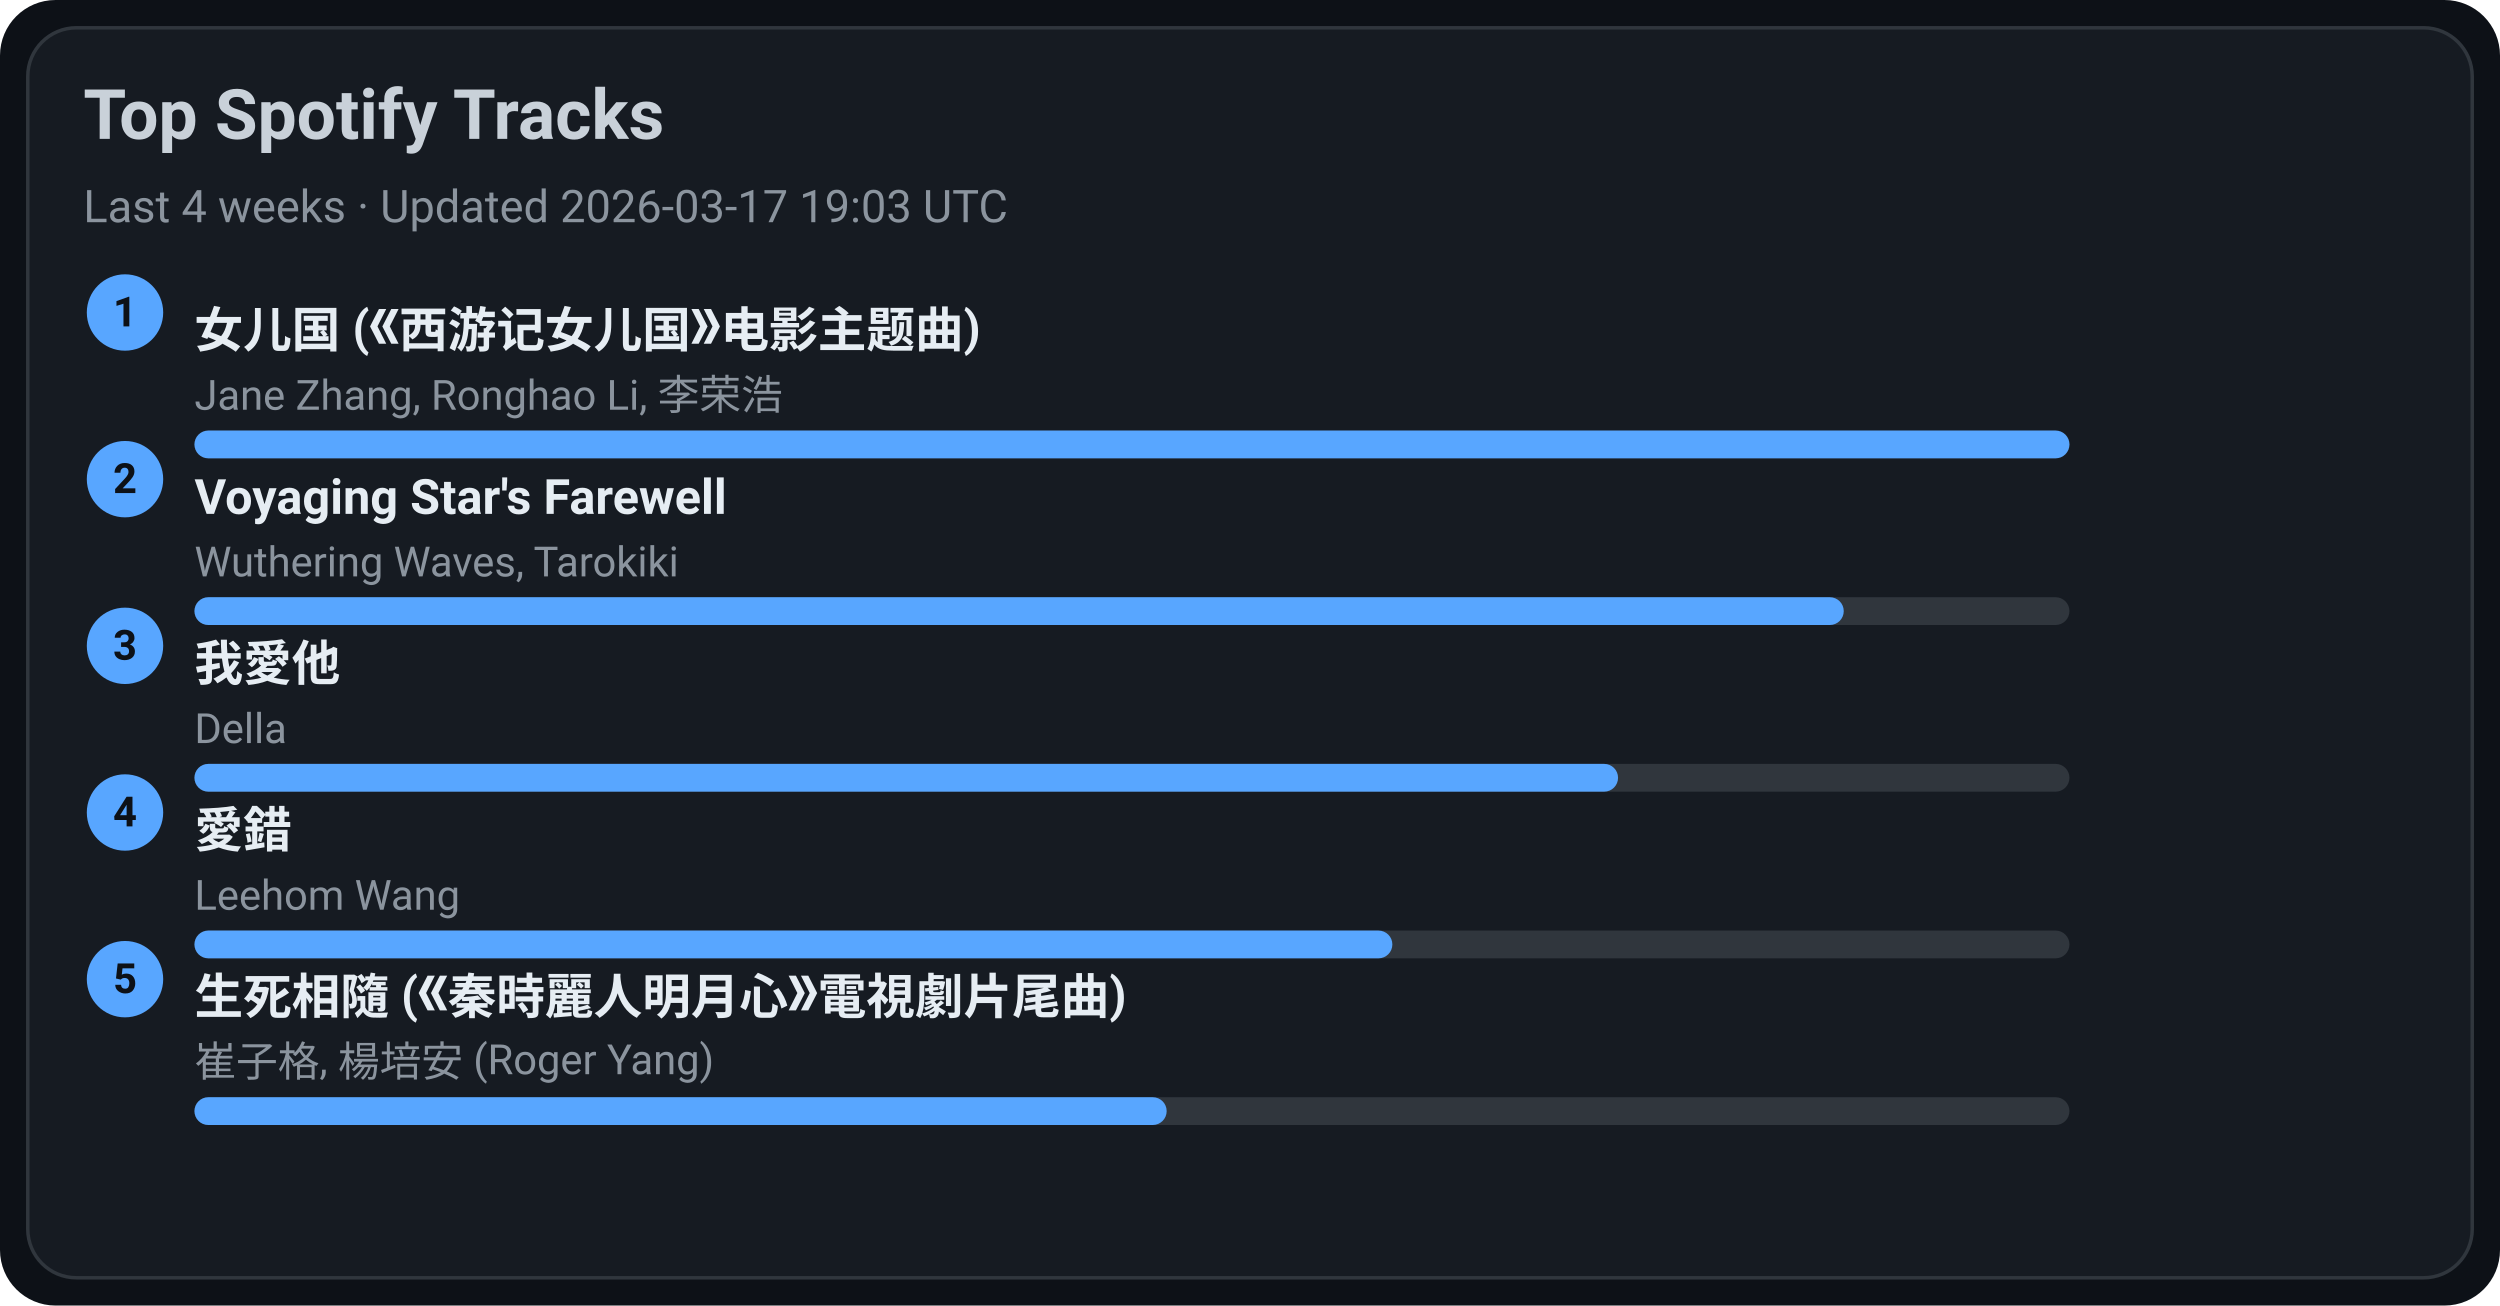
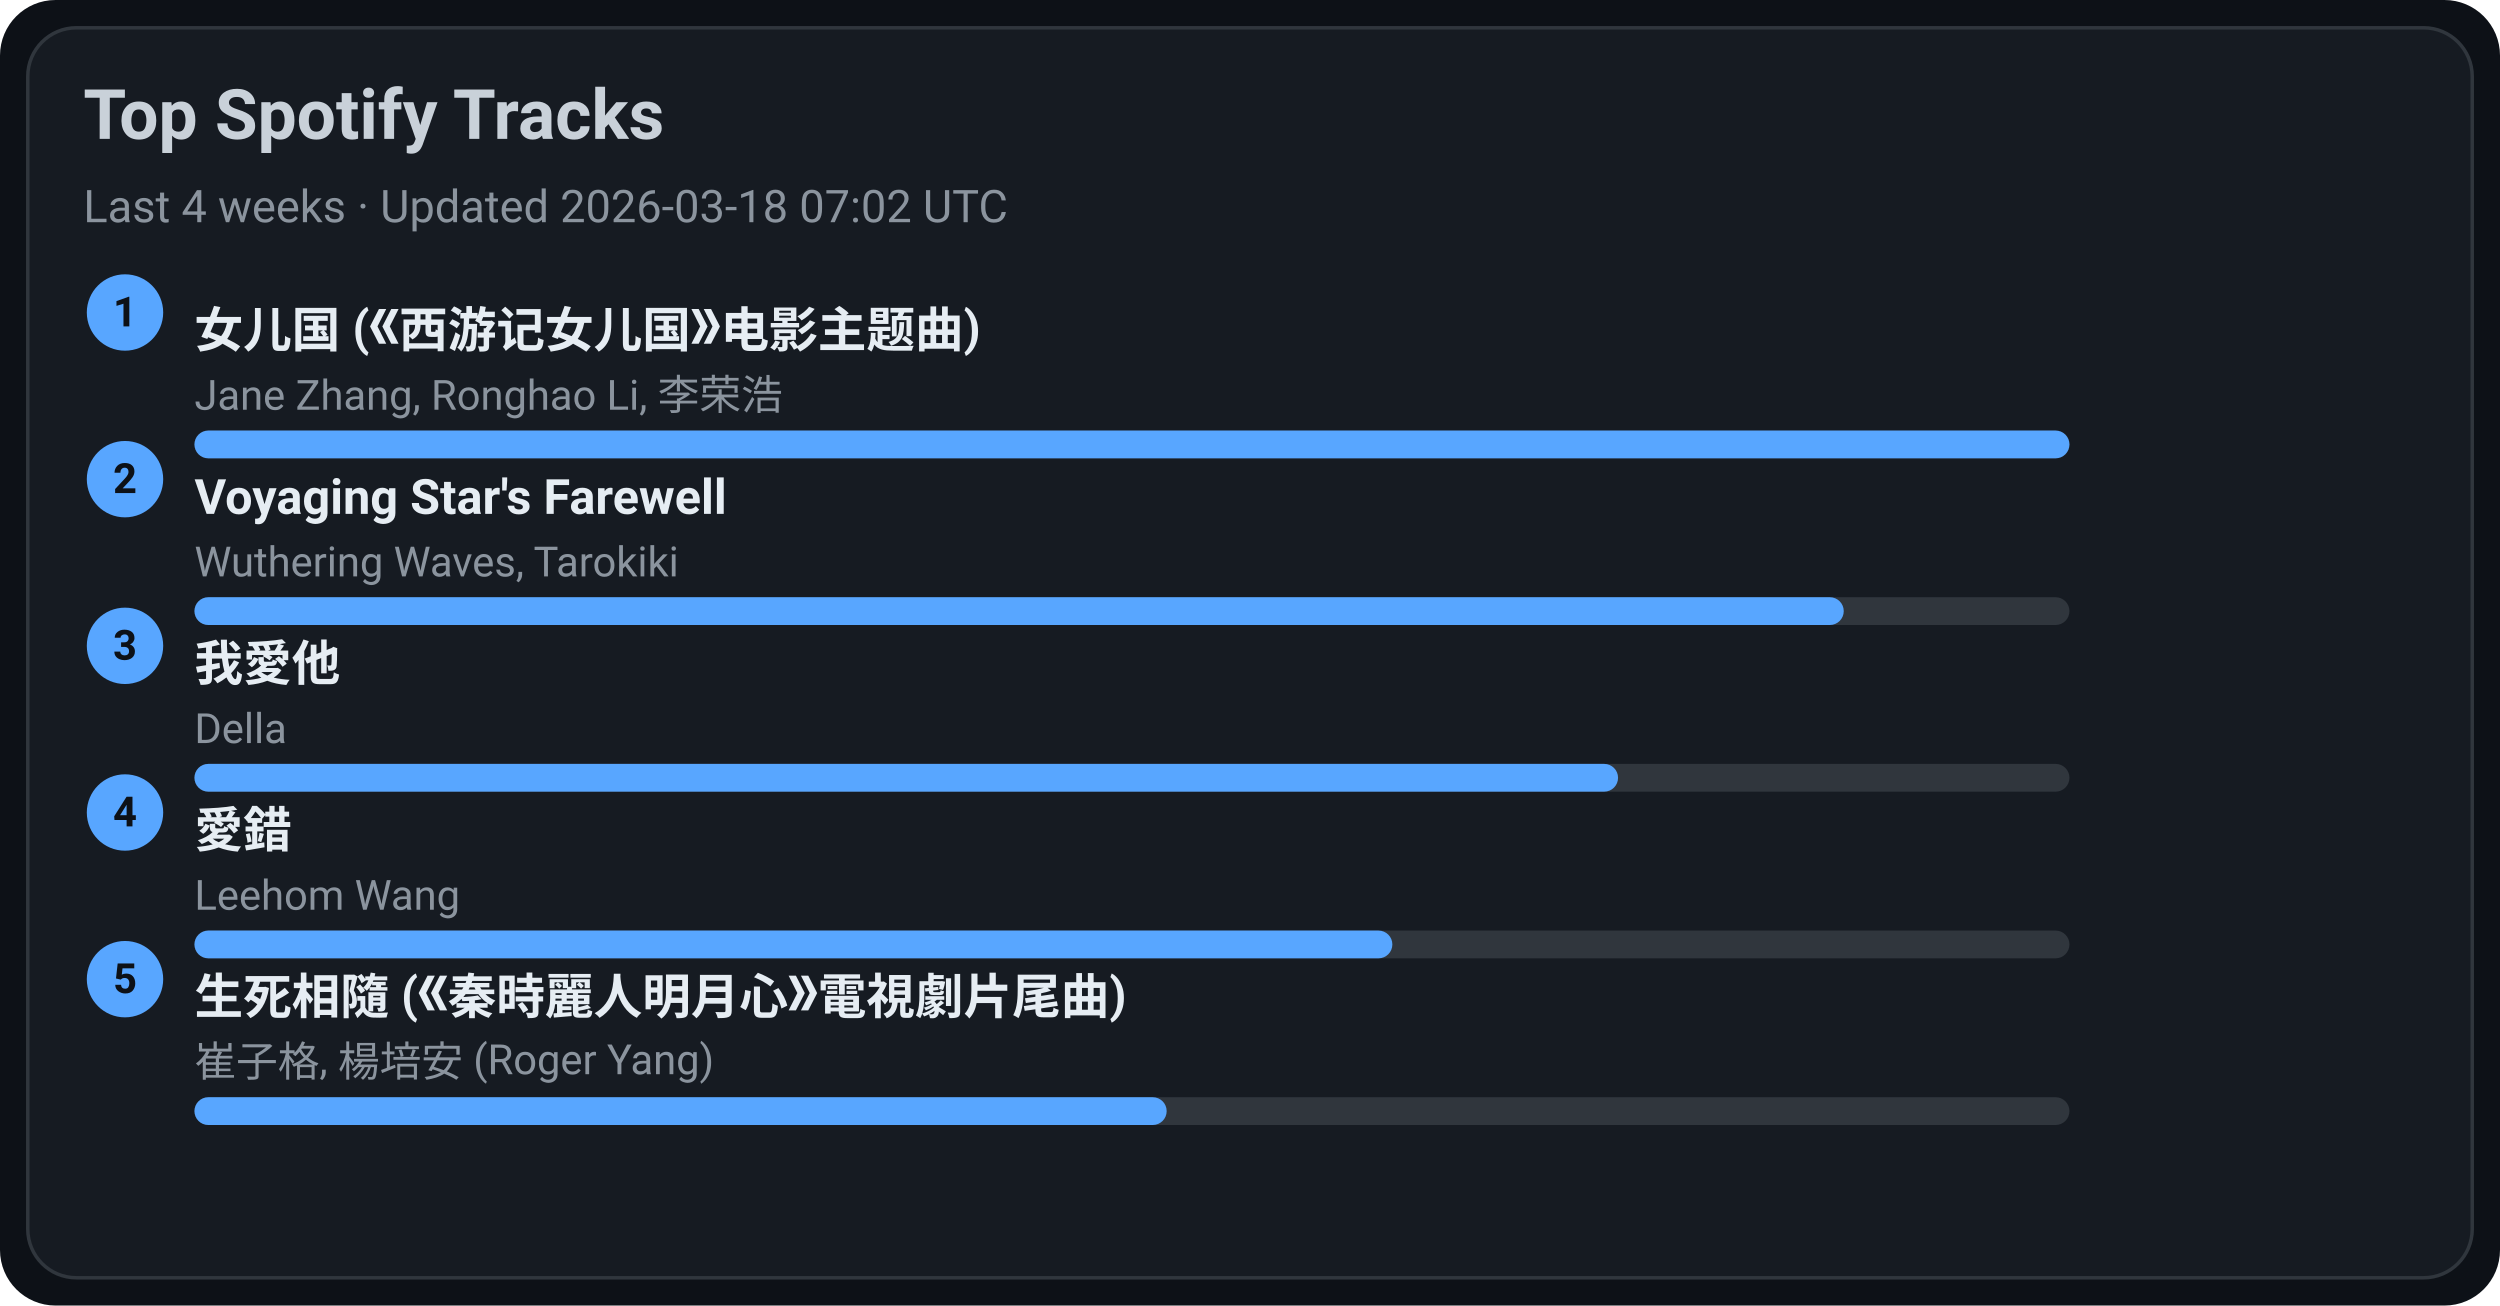
<svg xmlns="http://www.w3.org/2000/svg" width="720" height="376" viewBox="0 0 720 376">
  <style>text{font-family:-apple-system,BlinkMacSystemFont,Segoe UI,Roboto,Ubuntu,Helvetica Neue,Arial,Noto Sans,sans-serif}</style>
  <rect width="720" height="376" rx="16" fill="#0d1117" />
  <rect x="8" y="8" width="704" height="360" rx="14" fill="#161b22" stroke="#30363d" />
  <text x="24" y="40" font-size="20" fill="#c9d1d9" font-weight="600">Top Spotify Tracks</text>
-   <text x="24" y="64" font-size="13" fill="#8b949e">Last 4 weeks · Updated 2026-03-17 19:03 UTC</text>
+   <text x="24" y="64" font-size="13" fill="#8b949e">Last 4 weeks · Updated 2026-03-18 07:02 UTC</text>
  <circle cx="36" cy="90" r="11" fill="#58a6ff" />
  <text x="36" y="94" text-anchor="middle" font-size="12" fill="#0d1117" font-weight="700">1</text>
  <a href="https://open.spotify.com/track/5vfCdwOheQGcrR91ATpL2k" target="_blank" rel="noopener noreferrer">
    <text x="56" y="100" font-size="14" fill="#e6edf3" font-weight="600">女儿国 (《西游记女儿国》电影主题曲)</text>
  </a>
  <text x="56" y="118" font-size="12" fill="#8b949e">Jane Zhang, Ronghao Li, 李荣浩</text>
  <rect x="56" y="124" width="540" height="8" rx="4" fill="#30363d" />
  <rect x="56" y="124" width="540" height="8" rx="4" fill="#58a6ff" />
  <circle cx="36" cy="138" r="11" fill="#58a6ff" />
  <text x="36" y="142" text-anchor="middle" font-size="12" fill="#0d1117" font-weight="700">2</text>
  <a href="https://open.spotify.com/track/3uI2KolgU1Pt41ywffsggr" target="_blank" rel="noopener noreferrer">
    <text x="56" y="148" font-size="14" fill="#e6edf3" font-weight="600">Voyaging Star's Farewell</text>
  </a>
  <text x="56" y="166" font-size="12" fill="#8b949e">Wuthering Waves, Tarokiki</text>
  <rect x="56" y="172" width="540" height="8" rx="4" fill="#30363d" />
  <rect x="56" y="172" width="475" height="8" rx="4" fill="#58a6ff" />
  <circle cx="36" cy="186" r="11" fill="#58a6ff" />
  <text x="36" y="190" text-anchor="middle" font-size="12" fill="#0d1117" font-weight="700">3</text>
  <a href="https://open.spotify.com/track/2qOitAAyMgHOs0cMilqf8k" target="_blank" rel="noopener noreferrer">
    <text x="56" y="196" font-size="14" fill="#e6edf3" font-weight="600">我愛他</text>
  </a>
  <text x="56" y="214" font-size="12" fill="#8b949e">Della</text>
  <rect x="56" y="220" width="540" height="8" rx="4" fill="#30363d" />
  <rect x="56" y="220" width="410" height="8" rx="4" fill="#58a6ff" />
  <circle cx="36" cy="234" r="11" fill="#58a6ff" />
  <text x="36" y="238" text-anchor="middle" font-size="12" fill="#0d1117" font-weight="700">4</text>
  <a href="https://open.spotify.com/track/4vdX5mQE0oXkflFqsqQkUP" target="_blank" rel="noopener noreferrer">
    <text x="56" y="244" font-size="14" fill="#e6edf3" font-weight="600">愛錯</text>
  </a>
  <text x="56" y="262" font-size="12" fill="#8b949e">Leehom Wang</text>
  <rect x="56" y="268" width="540" height="8" rx="4" fill="#30363d" />
  <rect x="56" y="268" width="345" height="8" rx="4" fill="#58a6ff" />
  <circle cx="36" cy="282" r="11" fill="#58a6ff" />
  <text x="36" y="286" text-anchor="middle" font-size="12" fill="#0d1117" font-weight="700">5</text>
  <a href="https://open.spotify.com/track/6qiDtcYiZOQ4HRuC8U55EM" target="_blank" rel="noopener noreferrer">
    <text x="56" y="292" font-size="14" fill="#e6edf3" font-weight="600">生死相隨 (《秦時麗人明月心》電視劇片尾曲)</text>
  </a>
  <text x="56" y="310" font-size="12" fill="#8b949e">崔子格, 楊培安 (Roger Yang)</text>
  <rect x="56" y="316" width="540" height="8" rx="4" fill="#30363d" />
  <rect x="56" y="316" width="280" height="8" rx="4" fill="#58a6ff" />
</svg>
